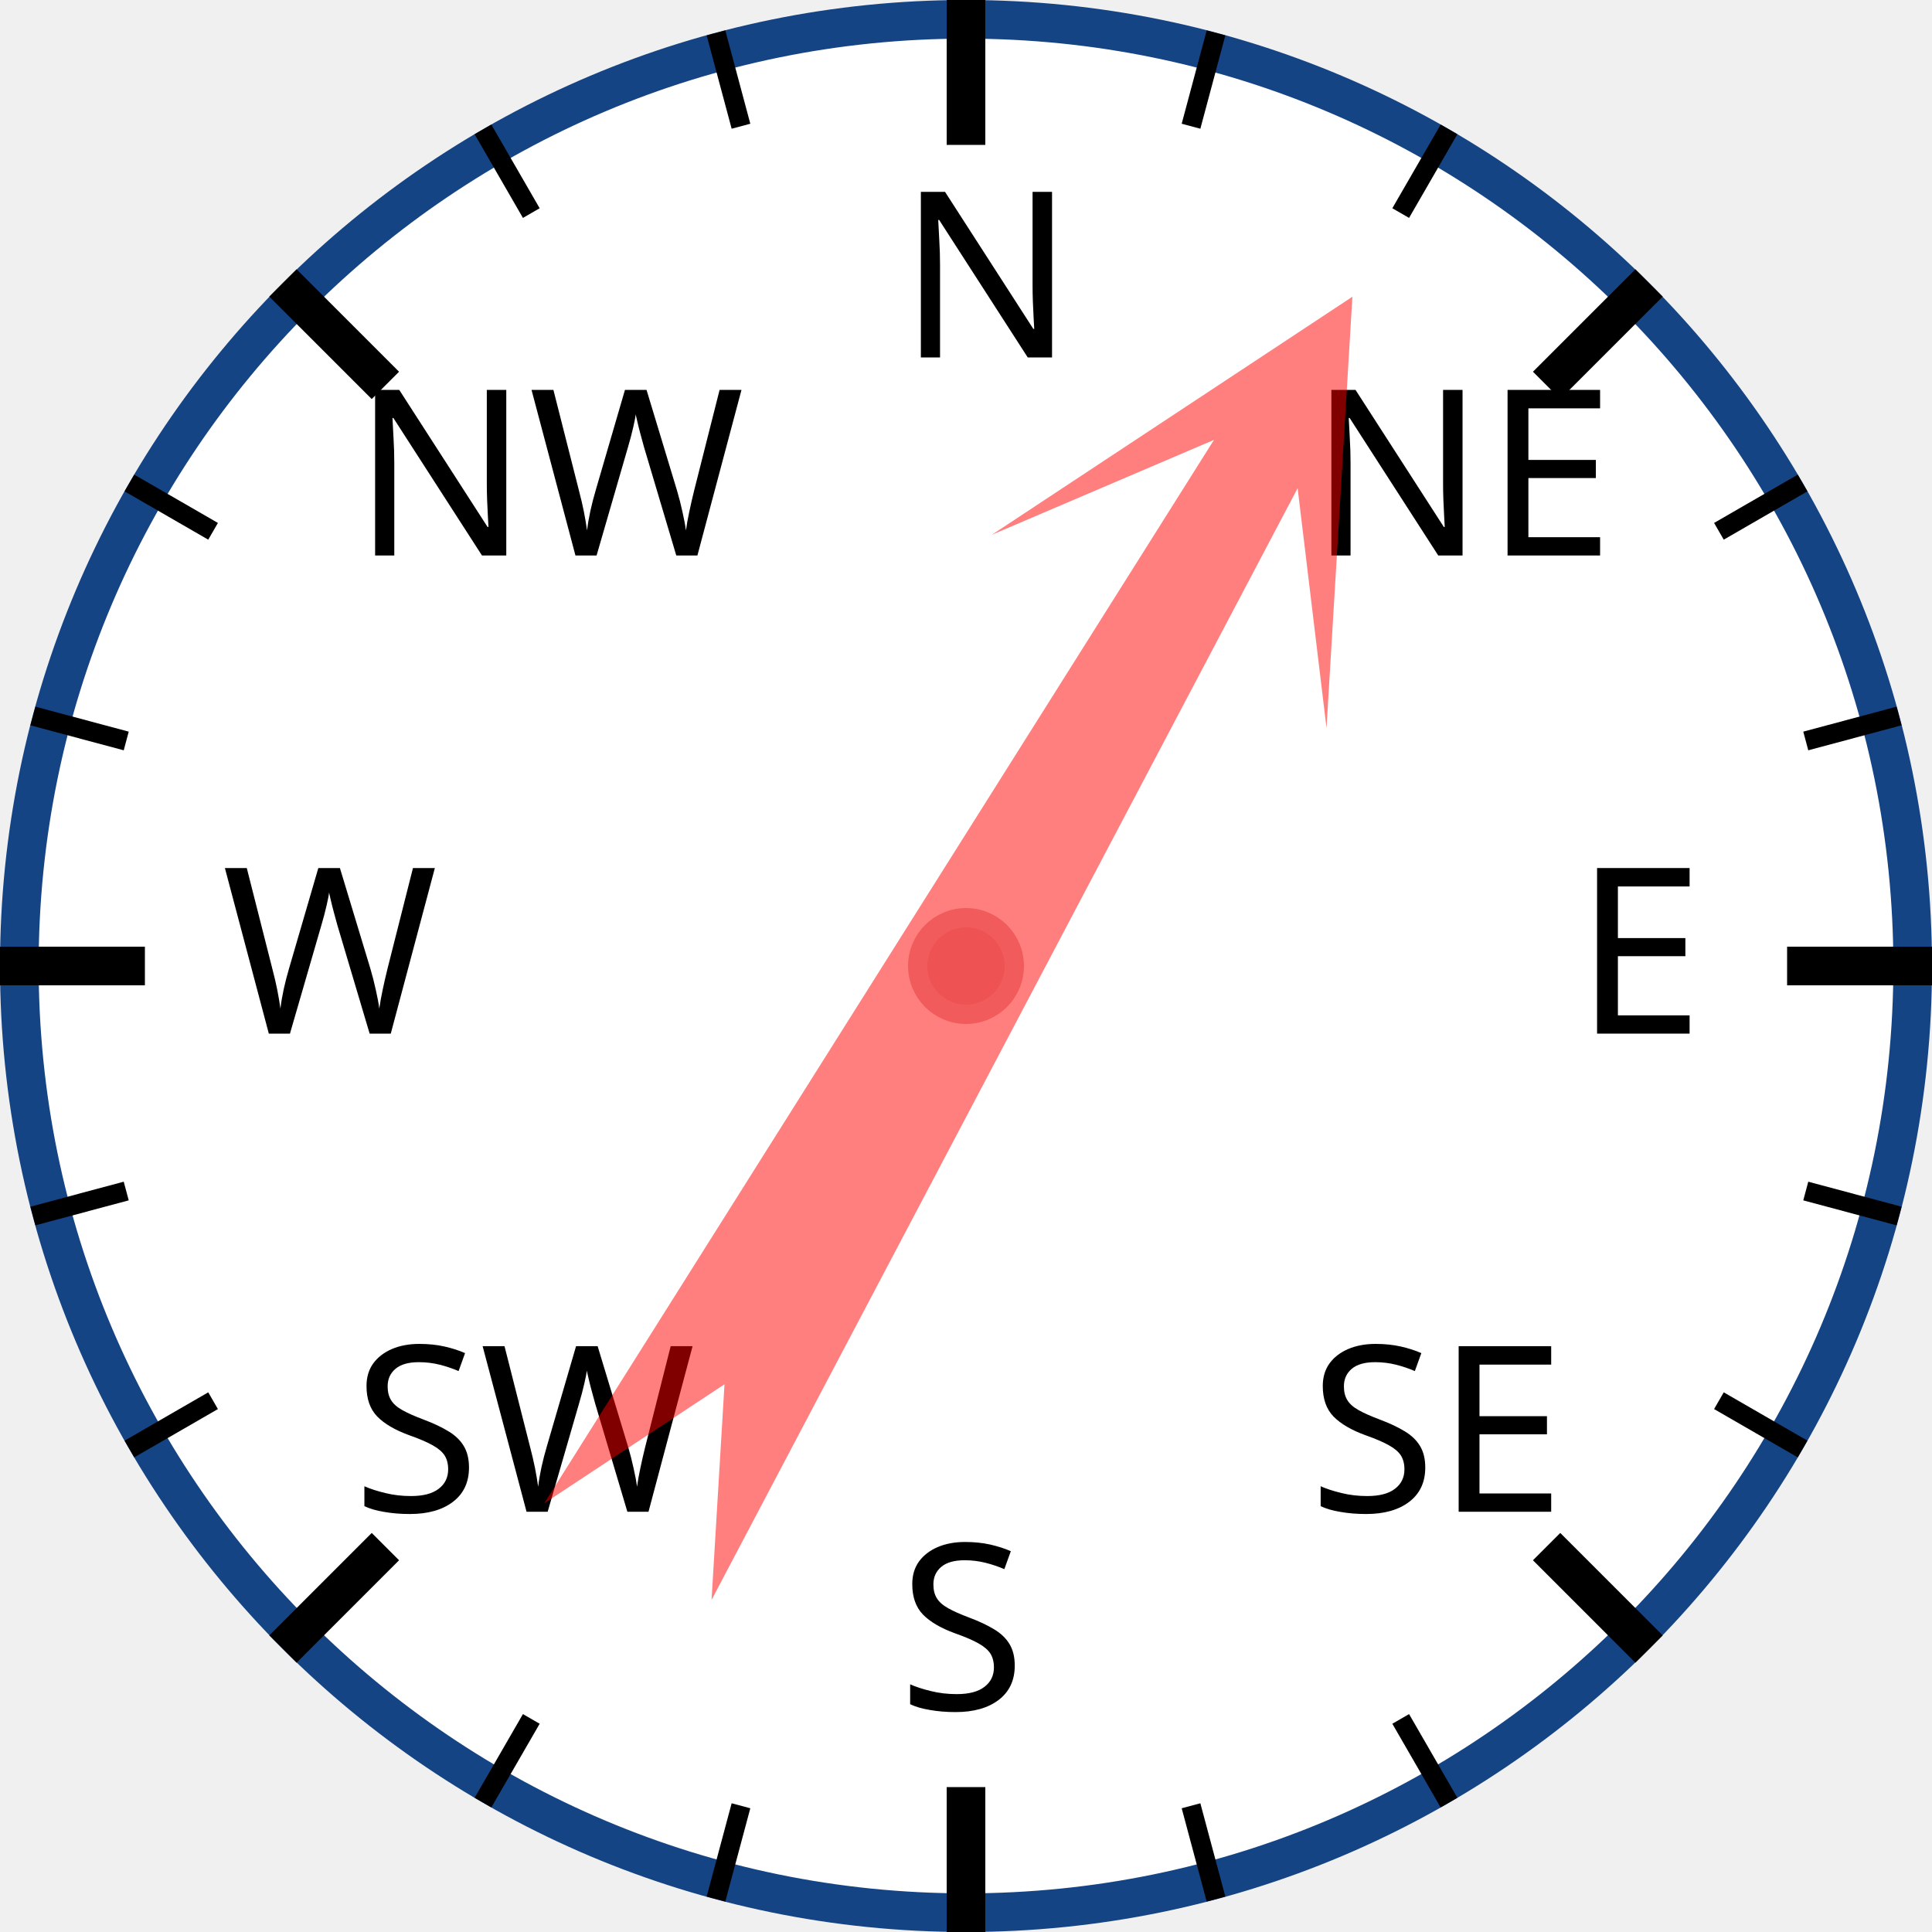
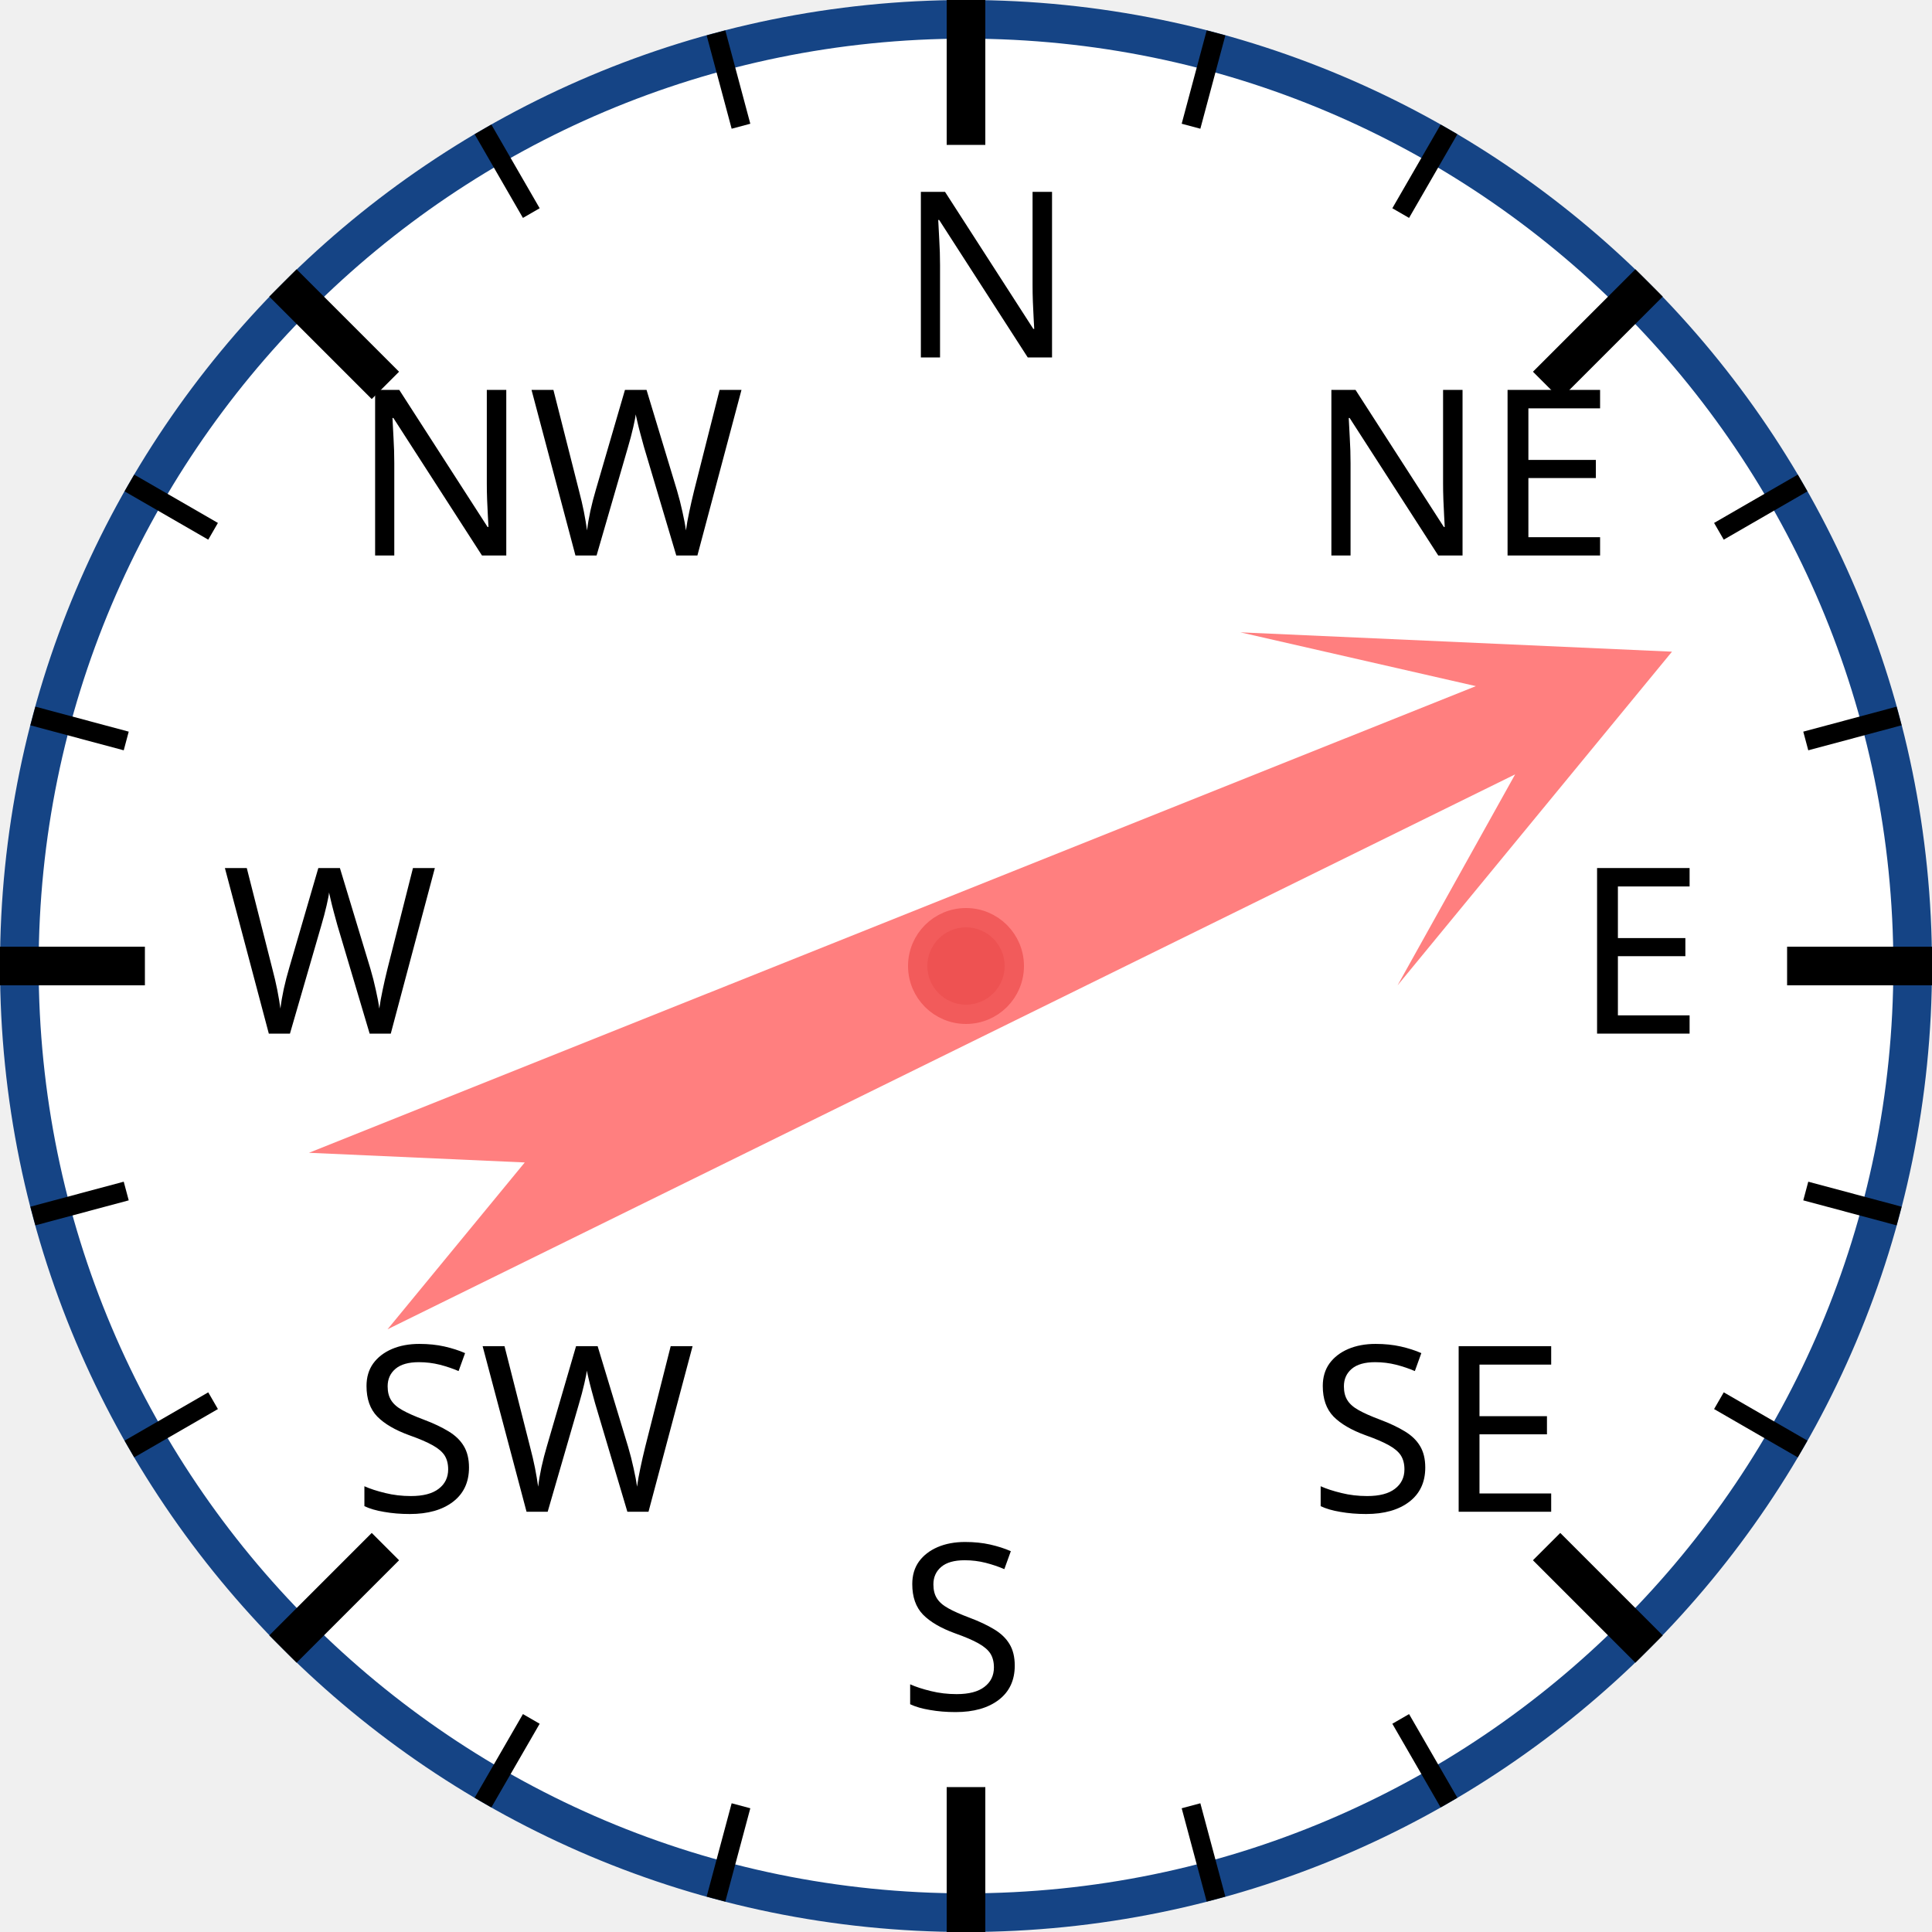
<svg xmlns="http://www.w3.org/2000/svg" width="120px" height="120px" viewBox="0 0 200 200">
  <circle cx="100" cy="100" r="98" style="fill: white; stroke: #154485; stroke-width: 4;" />
  <text x="93.0" y="37.0" style="font-family: sans-serif; font-size: 18pt;">N</text>
  <line x1="100.0" y1="0.0" x2="100.0" y2="15.0" style="stroke: black; stroke-width: 4;" />
  <line x1="74.118" y1="3.407" x2="76.706" y2="13.067" style="stroke: black; stroke-width: 2;" />
  <line x1="50" y1="13.397" x2="55" y2="22.058" style="stroke: black; stroke-width: 2;" />
  <text x="36.503" y="57.503" style="font-family: sans-serif; font-size: 18pt;">NW</text>
  <line x1="29.289" y1="29.289" x2="39.896" y2="39.896" style="stroke: black; stroke-width: 4;" />
  <line x1="13.397" y1="50" x2="22.058" y2="55" style="stroke: black; stroke-width: 2;" />
  <line x1="3.407" y1="74.118" x2="13.067" y2="76.706" style="stroke: black; stroke-width: 2;" />
  <text x="23.0" y="107.0" style="font-family: sans-serif; font-size: 18pt;">W</text>
  <line x1="0.0" y1="100.0" x2="15.0" y2="100.0" style="stroke: black; stroke-width: 4;" />
  <line x1="3.407" y1="125.882" x2="13.067" y2="123.294" style="stroke: black; stroke-width: 2;" />
  <line x1="13.397" y1="150" x2="22.058" y2="145" style="stroke: black; stroke-width: 2;" />
  <text x="36.503" y="156.497" style="font-family: sans-serif; font-size: 18pt;">SW</text>
  <line x1="29.289" y1="170.711" x2="39.896" y2="160.104" style="stroke: black; stroke-width: 4;" />
  <line x1="50" y1="186.603" x2="55" y2="177.942" style="stroke: black; stroke-width: 2;" />
  <line x1="74.118" y1="196.593" x2="76.706" y2="186.933" style="stroke: black; stroke-width: 2;" />
  <text x="93" y="177.0" style="font-family: sans-serif; font-size: 18pt;">S</text>
  <line x1="100" y1="200.0" x2="100" y2="185.0" style="stroke: black; stroke-width: 4;" />
  <line x1="125.882" y1="196.593" x2="123.294" y2="186.933" style="stroke: black; stroke-width: 2;" />
  <line x1="150.0" y1="186.603" x2="145.0" y2="177.942" style="stroke: black; stroke-width: 2;" />
  <text x="135.497" y="156.497" style="font-family: sans-serif; font-size: 18pt;">SE</text>
  <line x1="170.711" y1="170.711" x2="160.104" y2="160.104" style="stroke: black; stroke-width: 4;" />
  <line x1="186.603" y1="150" x2="177.942" y2="145" style="stroke: black; stroke-width: 2;" />
  <line x1="196.593" y1="125.882" x2="186.933" y2="123.294" style="stroke: black; stroke-width: 2;" />
  <text x="163.0" y="107" style="font-family: sans-serif; font-size: 18pt;">E</text>
  <line x1="200.0" y1="100" x2="185.0" y2="100" style="stroke: black; stroke-width: 4;" />
  <line x1="196.593" y1="74.118" x2="186.933" y2="76.706" style="stroke: black; stroke-width: 2;" />
  <line x1="186.603" y1="50" x2="177.942" y2="55" style="stroke: black; stroke-width: 2;" />
  <text x="135.497" y="57.503" style="font-family: sans-serif; font-size: 18pt;">NE</text>
  <line x1="170.711" y1="29.289" x2="160.104" y2="39.896" style="stroke: black; stroke-width: 4;" />
  <line x1="150" y1="13.397" x2="145" y2="22.058" style="stroke: black; stroke-width: 2;" />
  <line x1="125.882" y1="3.407" x2="123.294" y2="13.067" style="stroke: black; stroke-width: 2;" />
-   <polygon points="100 20 120 60 105 40 110 170 100 150 90 170 95 40 80 60" style="fill: red; fill-opacity: 0.5;" transform="rotate(30,100,100)" />
+   <polygon points="100 20 120 60 105 40 110 170 100 150 90 170 95 40 80 60" style="fill: red; fill-opacity: 0.5;" transform="rotate(66,100,100)" />
  <circle cx="100" cy="100" r="5" style="fill: #EE5252; stroke: #F25B5B; stroke-width: 2;" />
</svg>
